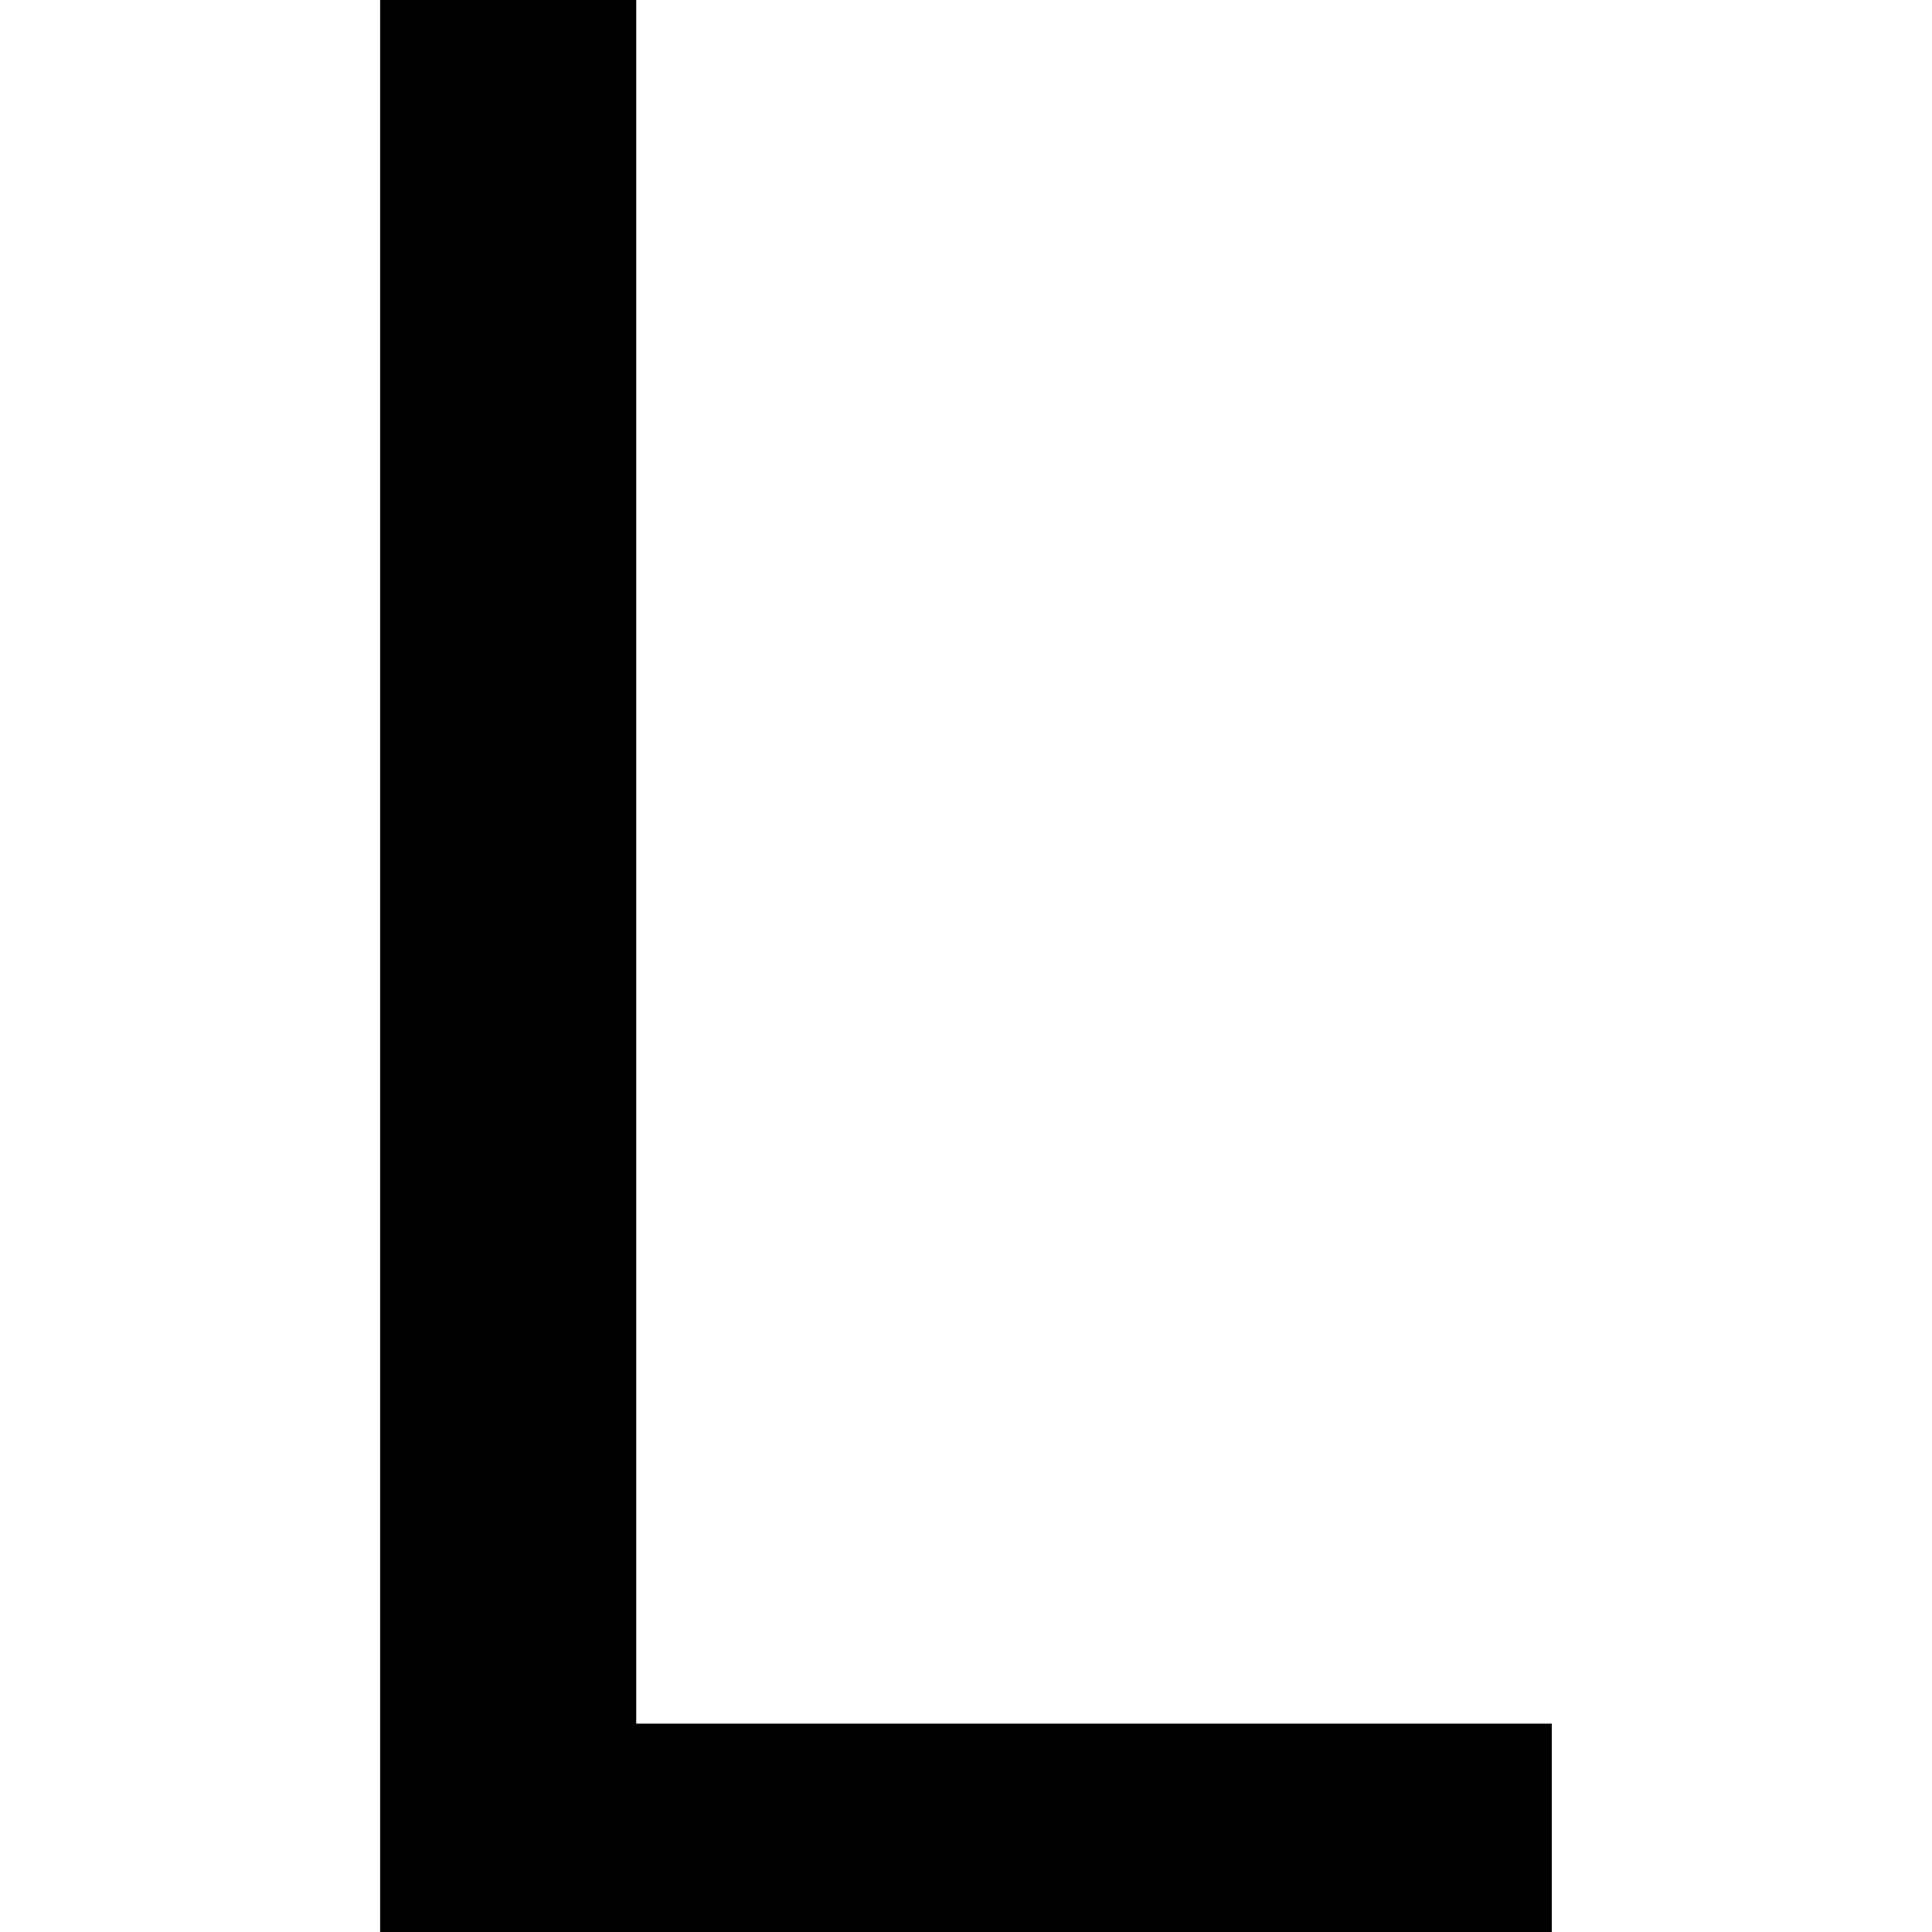
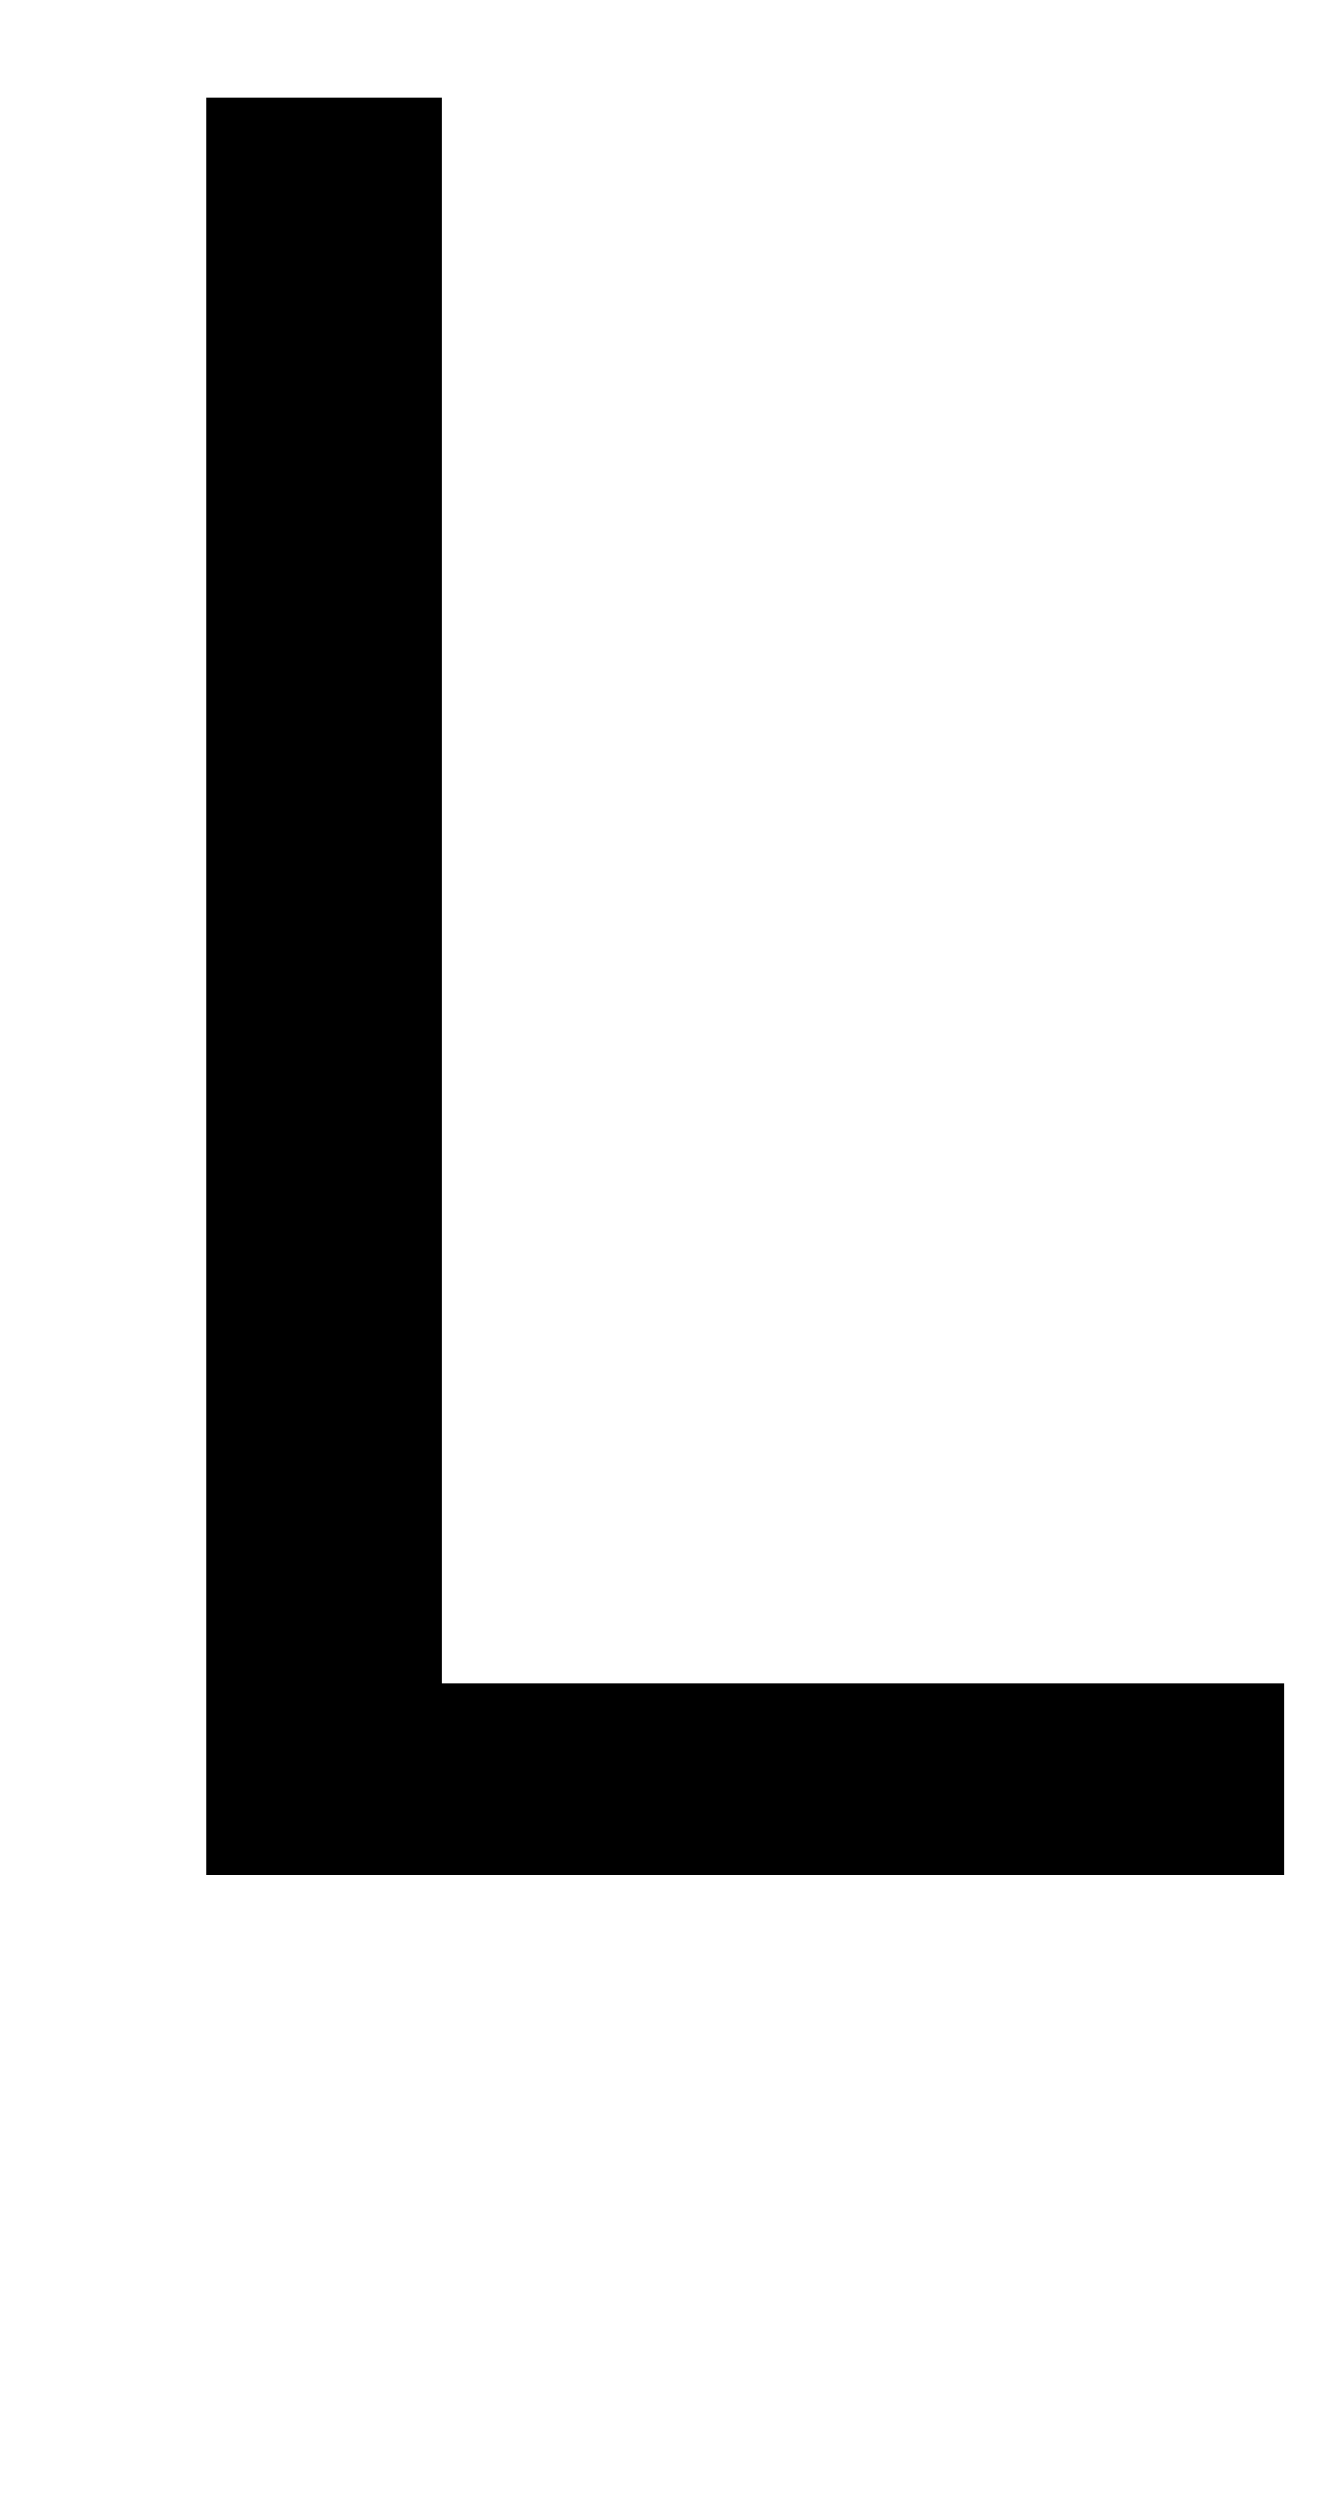
- <svg xmlns="http://www.w3.org/2000/svg" version="1.1" width="32" height="32" viewBox="0 0 32 32">
-   <path d="M10.538 28.549h15.165v3.451h-19.407v-32h4.242v28.549z" />
+ <svg xmlns="http://www.w3.org/2000/svg" version="1.1" width="17" height="32" viewBox="0 0 17 32">
+   <path d="M5.656 21.547h10.781v2.453h-13.797v-22.75h3.016v20.297z" />
</svg>
